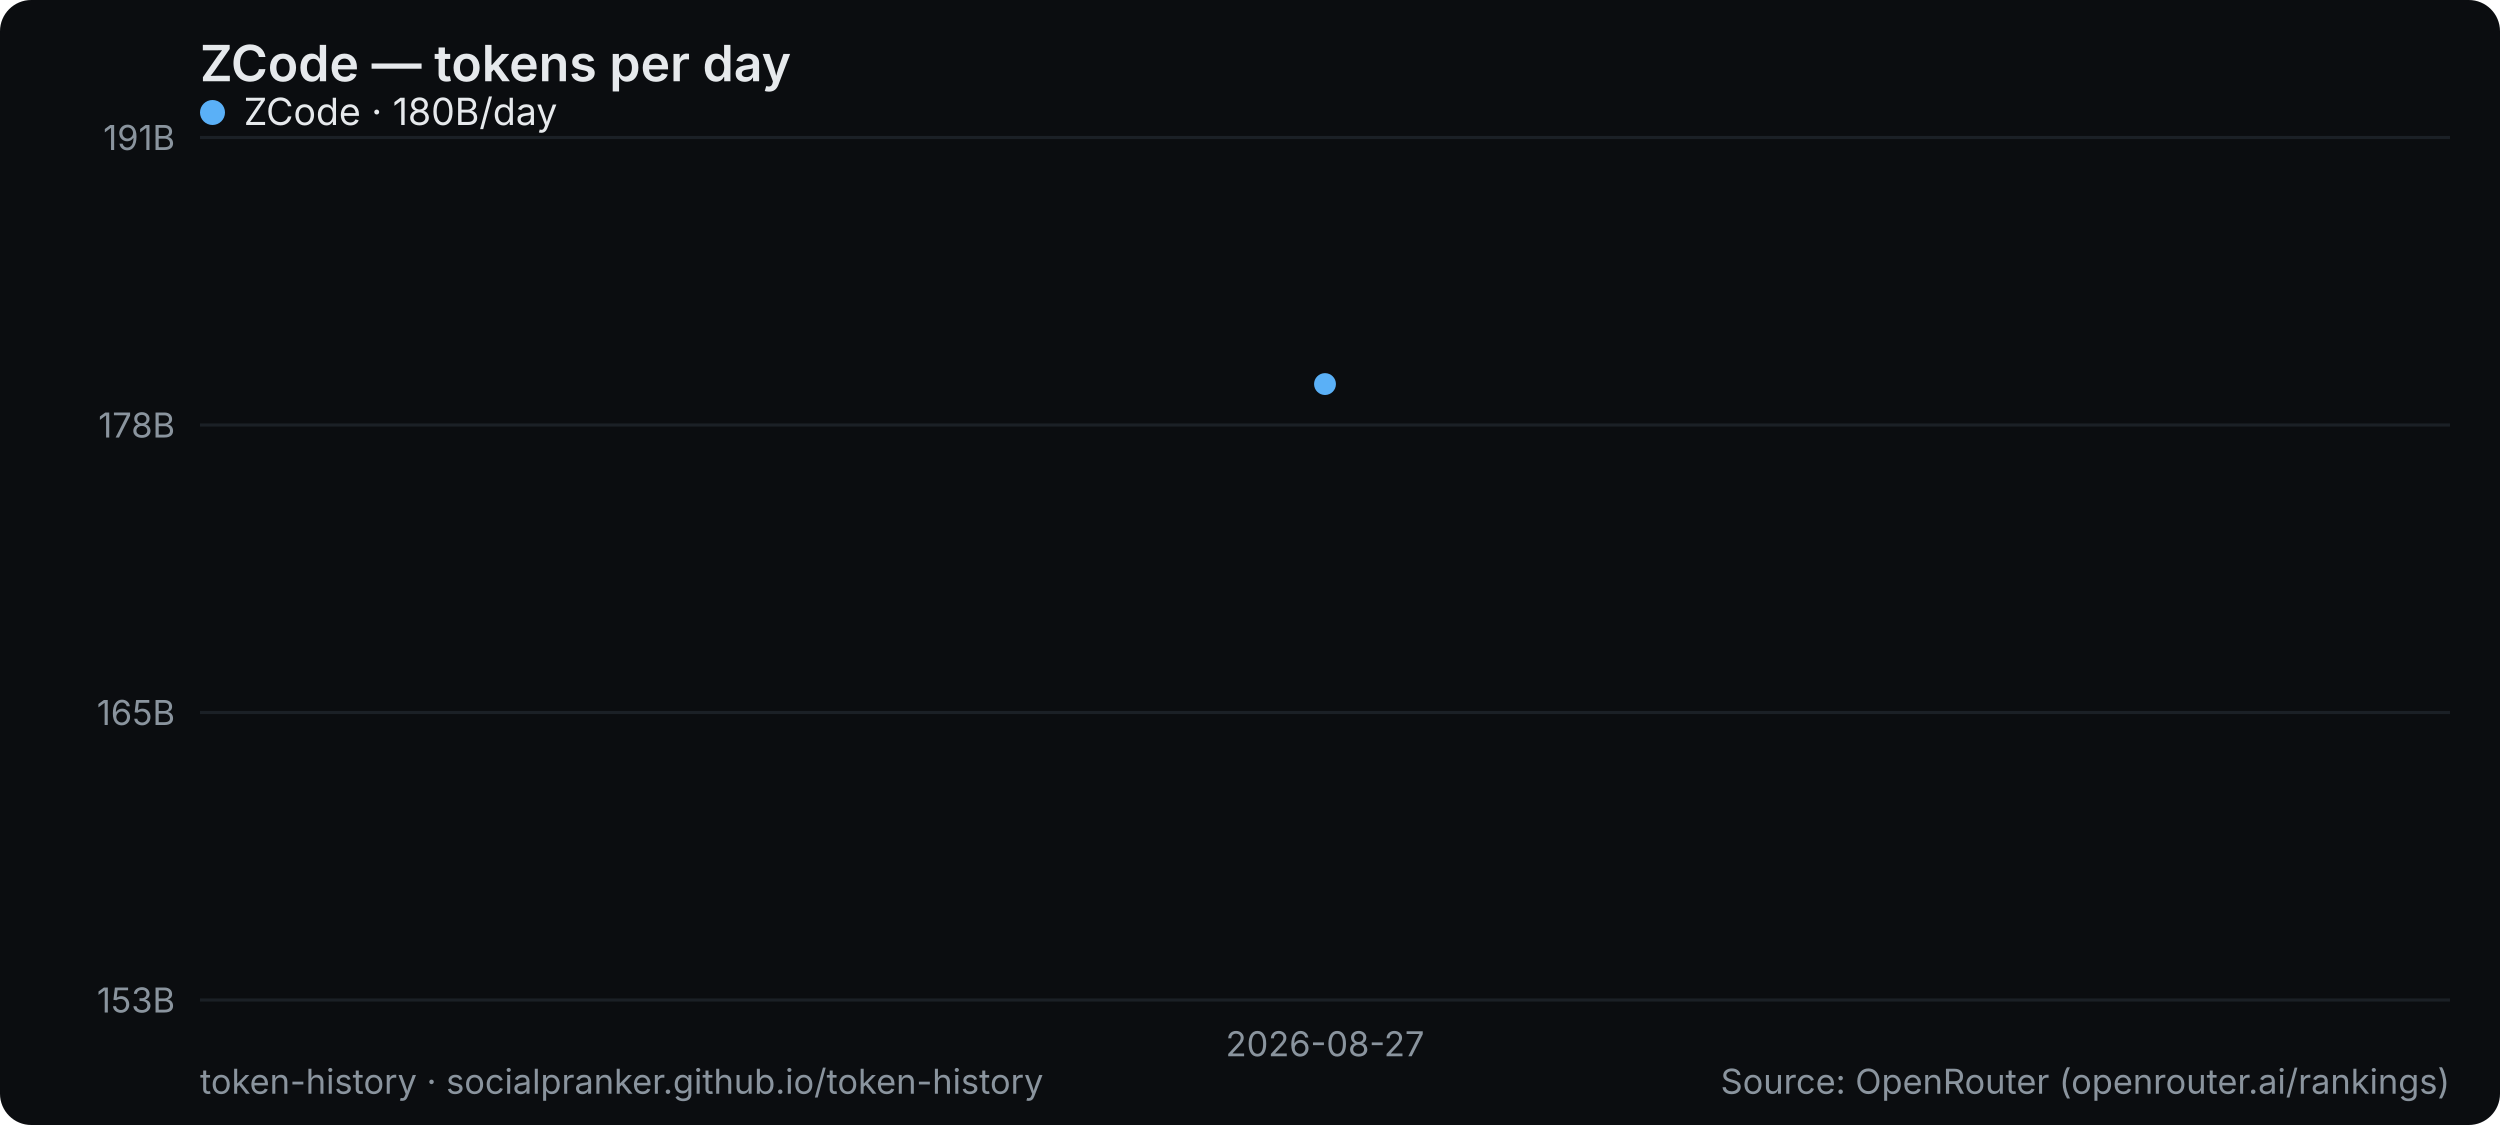
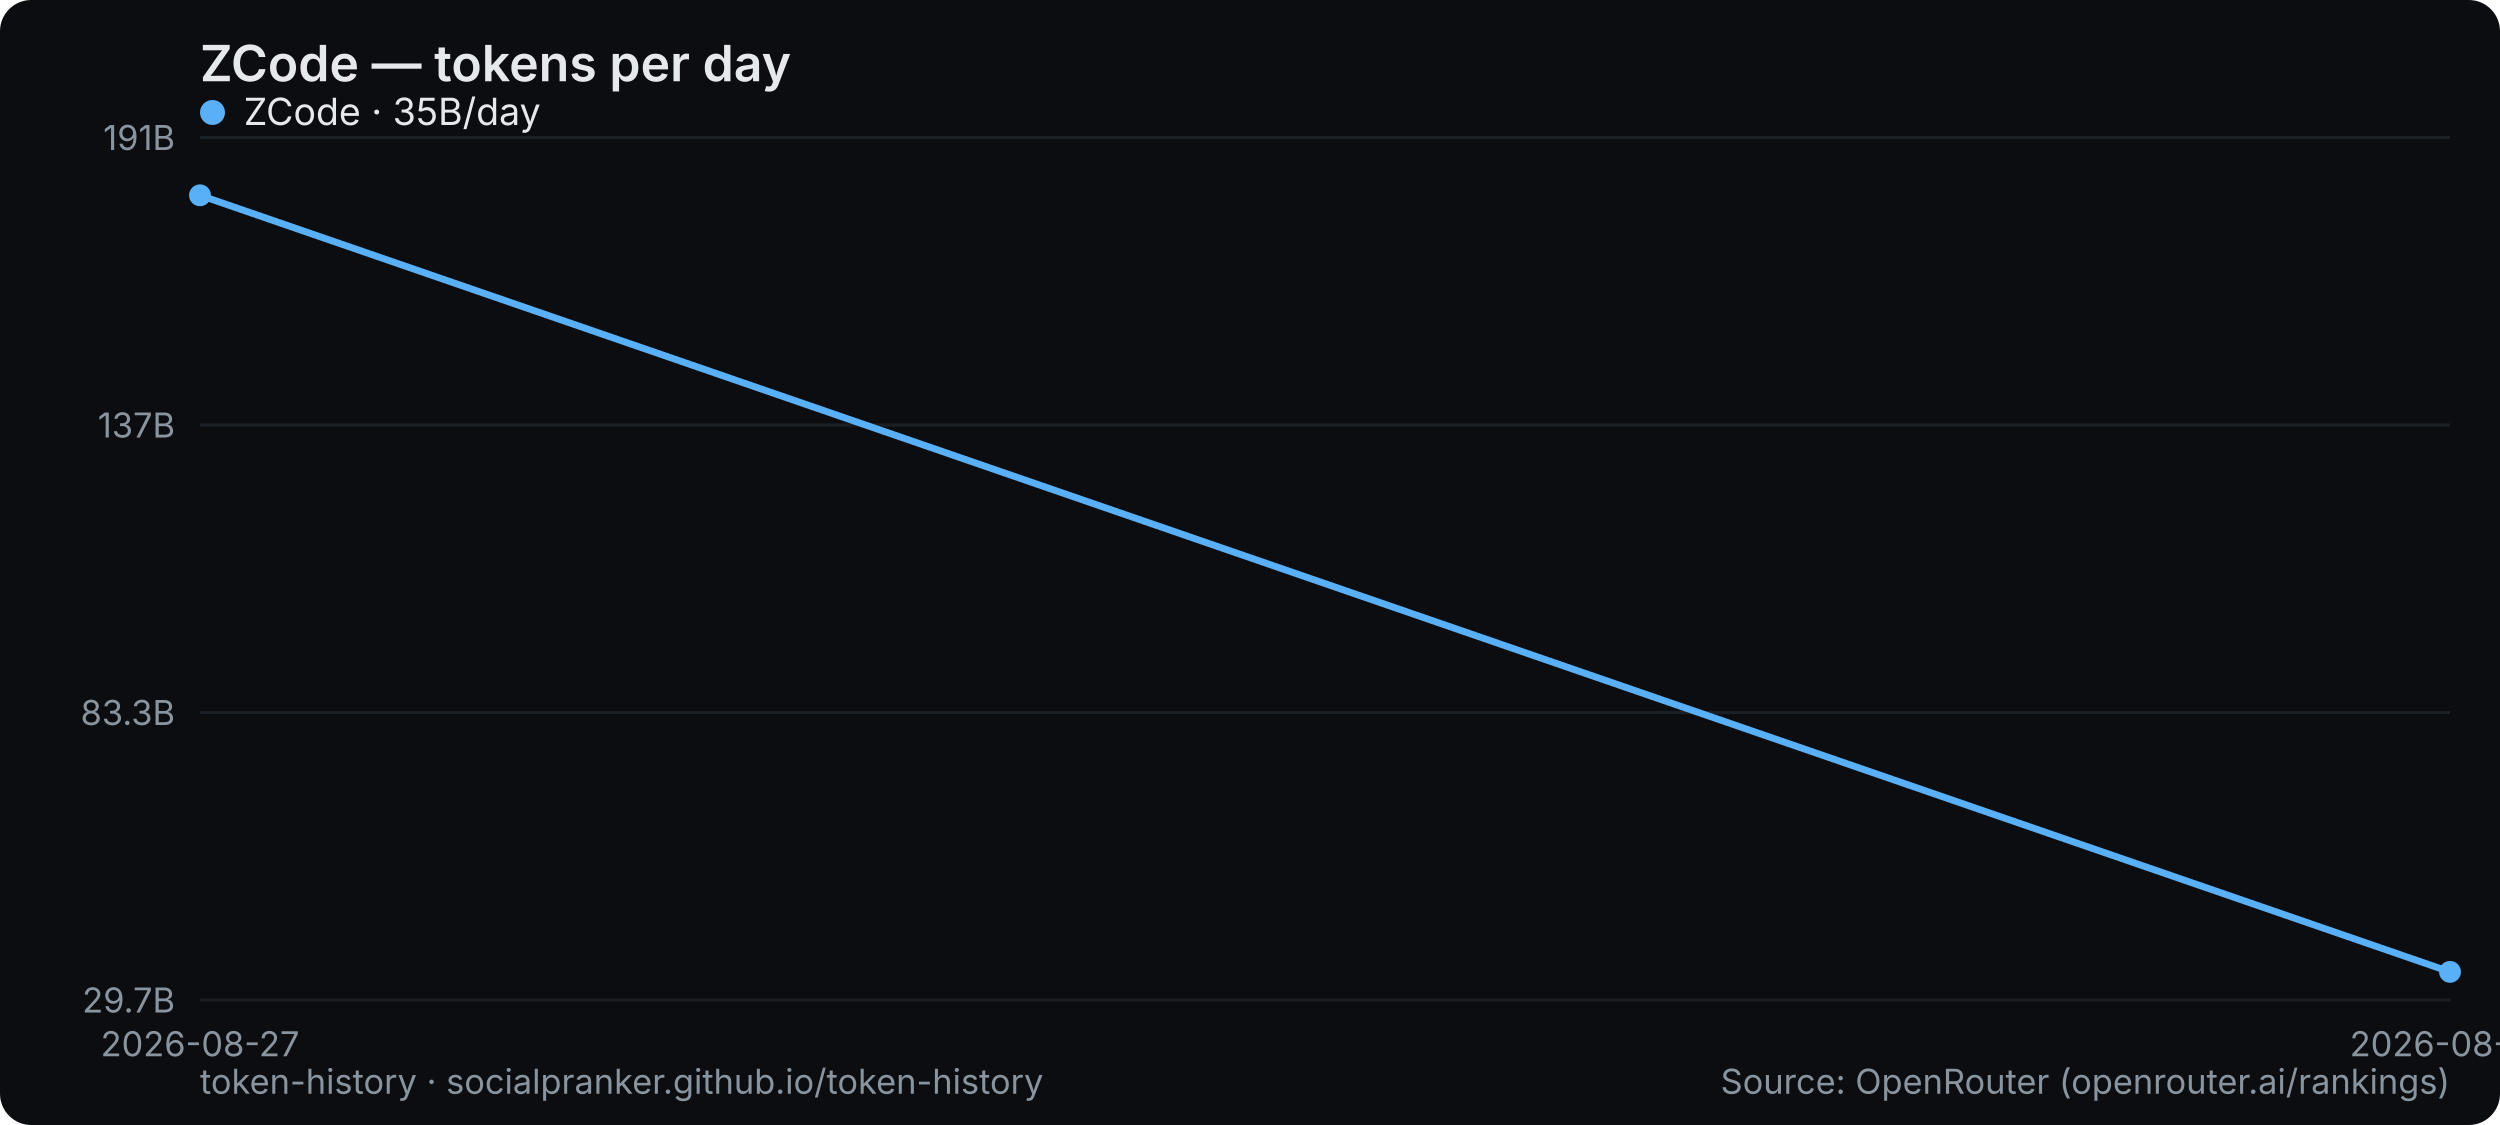
<svg xmlns="http://www.w3.org/2000/svg" width="800" height="360" viewBox="0 0 800 360" role="img" aria-label="ZCode — tokens per day">
  <rect width="800" height="360" rx="10" fill="#0b0d10" />
  <text x="64" y="26" font-family="system-ui,-apple-system,Segoe UI,sans-serif" font-size="16" font-weight="600" fill="#e6e9ec">ZCode — tokens per day</text>
  <line x1="64" y1="320" x2="784" y2="320" stroke="#1b2026" stroke-width="1" />
-   <text x="56" y="324" text-anchor="end" font-family="system-ui,-apple-system,Segoe UI,sans-serif" font-size="11" fill="#8a949e">153B</text>
+   <text x="56" y="324" text-anchor="end" font-family="system-ui,-apple-system,Segoe UI,sans-serif" font-size="11" fill="#8a949e">29.7B</text>
  <line x1="64" y1="228" x2="784" y2="228" stroke="#1b2026" stroke-width="1" />
-   <text x="56" y="232" text-anchor="end" font-family="system-ui,-apple-system,Segoe UI,sans-serif" font-size="11" fill="#8a949e">165B</text>
+   <text x="56" y="232" text-anchor="end" font-family="system-ui,-apple-system,Segoe UI,sans-serif" font-size="11" fill="#8a949e">83.3B</text>
  <line x1="64" y1="136" x2="784" y2="136" stroke="#1b2026" stroke-width="1" />
-   <text x="56" y="140" text-anchor="end" font-family="system-ui,-apple-system,Segoe UI,sans-serif" font-size="11" fill="#8a949e">178B</text>
+   <text x="56" y="140" text-anchor="end" font-family="system-ui,-apple-system,Segoe UI,sans-serif" font-size="11" fill="#8a949e">137B</text>
  <line x1="64" y1="44" x2="784" y2="44" stroke="#1b2026" stroke-width="1" />
  <text x="56" y="48" text-anchor="end" font-family="system-ui,-apple-system,Segoe UI,sans-serif" font-size="11" fill="#8a949e">191B</text>
-   <text x="424" y="338" text-anchor="middle" font-family="system-ui,-apple-system,Segoe UI,sans-serif" font-size="11" fill="#8a949e">2026-08-27</text>
-   <circle cx="424.0" cy="122.9" r="3.5" fill="#5ab0f7" />
+   <text x="64" y="338" text-anchor="middle" font-family="system-ui,-apple-system,Segoe UI,sans-serif" font-size="11" fill="#8a949e">2026-08-27</text>
+   <text x="784" y="338" text-anchor="middle" font-family="system-ui,-apple-system,Segoe UI,sans-serif" font-size="11" fill="#8a949e">2026-08-28</text>
+   <polyline points="64.0,62.5 784.0,311.0" fill="none" stroke="#5ab0f7" stroke-width="2.2" stroke-linejoin="round" stroke-linecap="round" />
+   <circle cx="64.0" cy="62.5" r="3.5" fill="#5ab0f7" />
+   <circle cx="784.0" cy="311.0" r="3.5" fill="#5ab0f7" />
  <g font-family="system-ui,-apple-system,Segoe UI,sans-serif" font-size="12">
    <circle cx="68" cy="36" r="4" fill="#5ab0f7" />
-     <text x="78" y="40" fill="#e6e9ec">ZCode · 180B/day</text>
+     <text x="78" y="40" fill="#e6e9ec">ZCode · 35B/day</text>
  </g>
  <text x="64" y="350" font-family="system-ui,-apple-system,Segoe UI,sans-serif" font-size="11" fill="#8a949e">token-history · socialpranker.github.io/token-history</text>
  <text x="784" y="350" text-anchor="end" font-family="system-ui,-apple-system,Segoe UI,sans-serif" font-size="11" fill="#8a949e">Source: OpenRouter (openrouter.ai/rankings)</text>
</svg>
